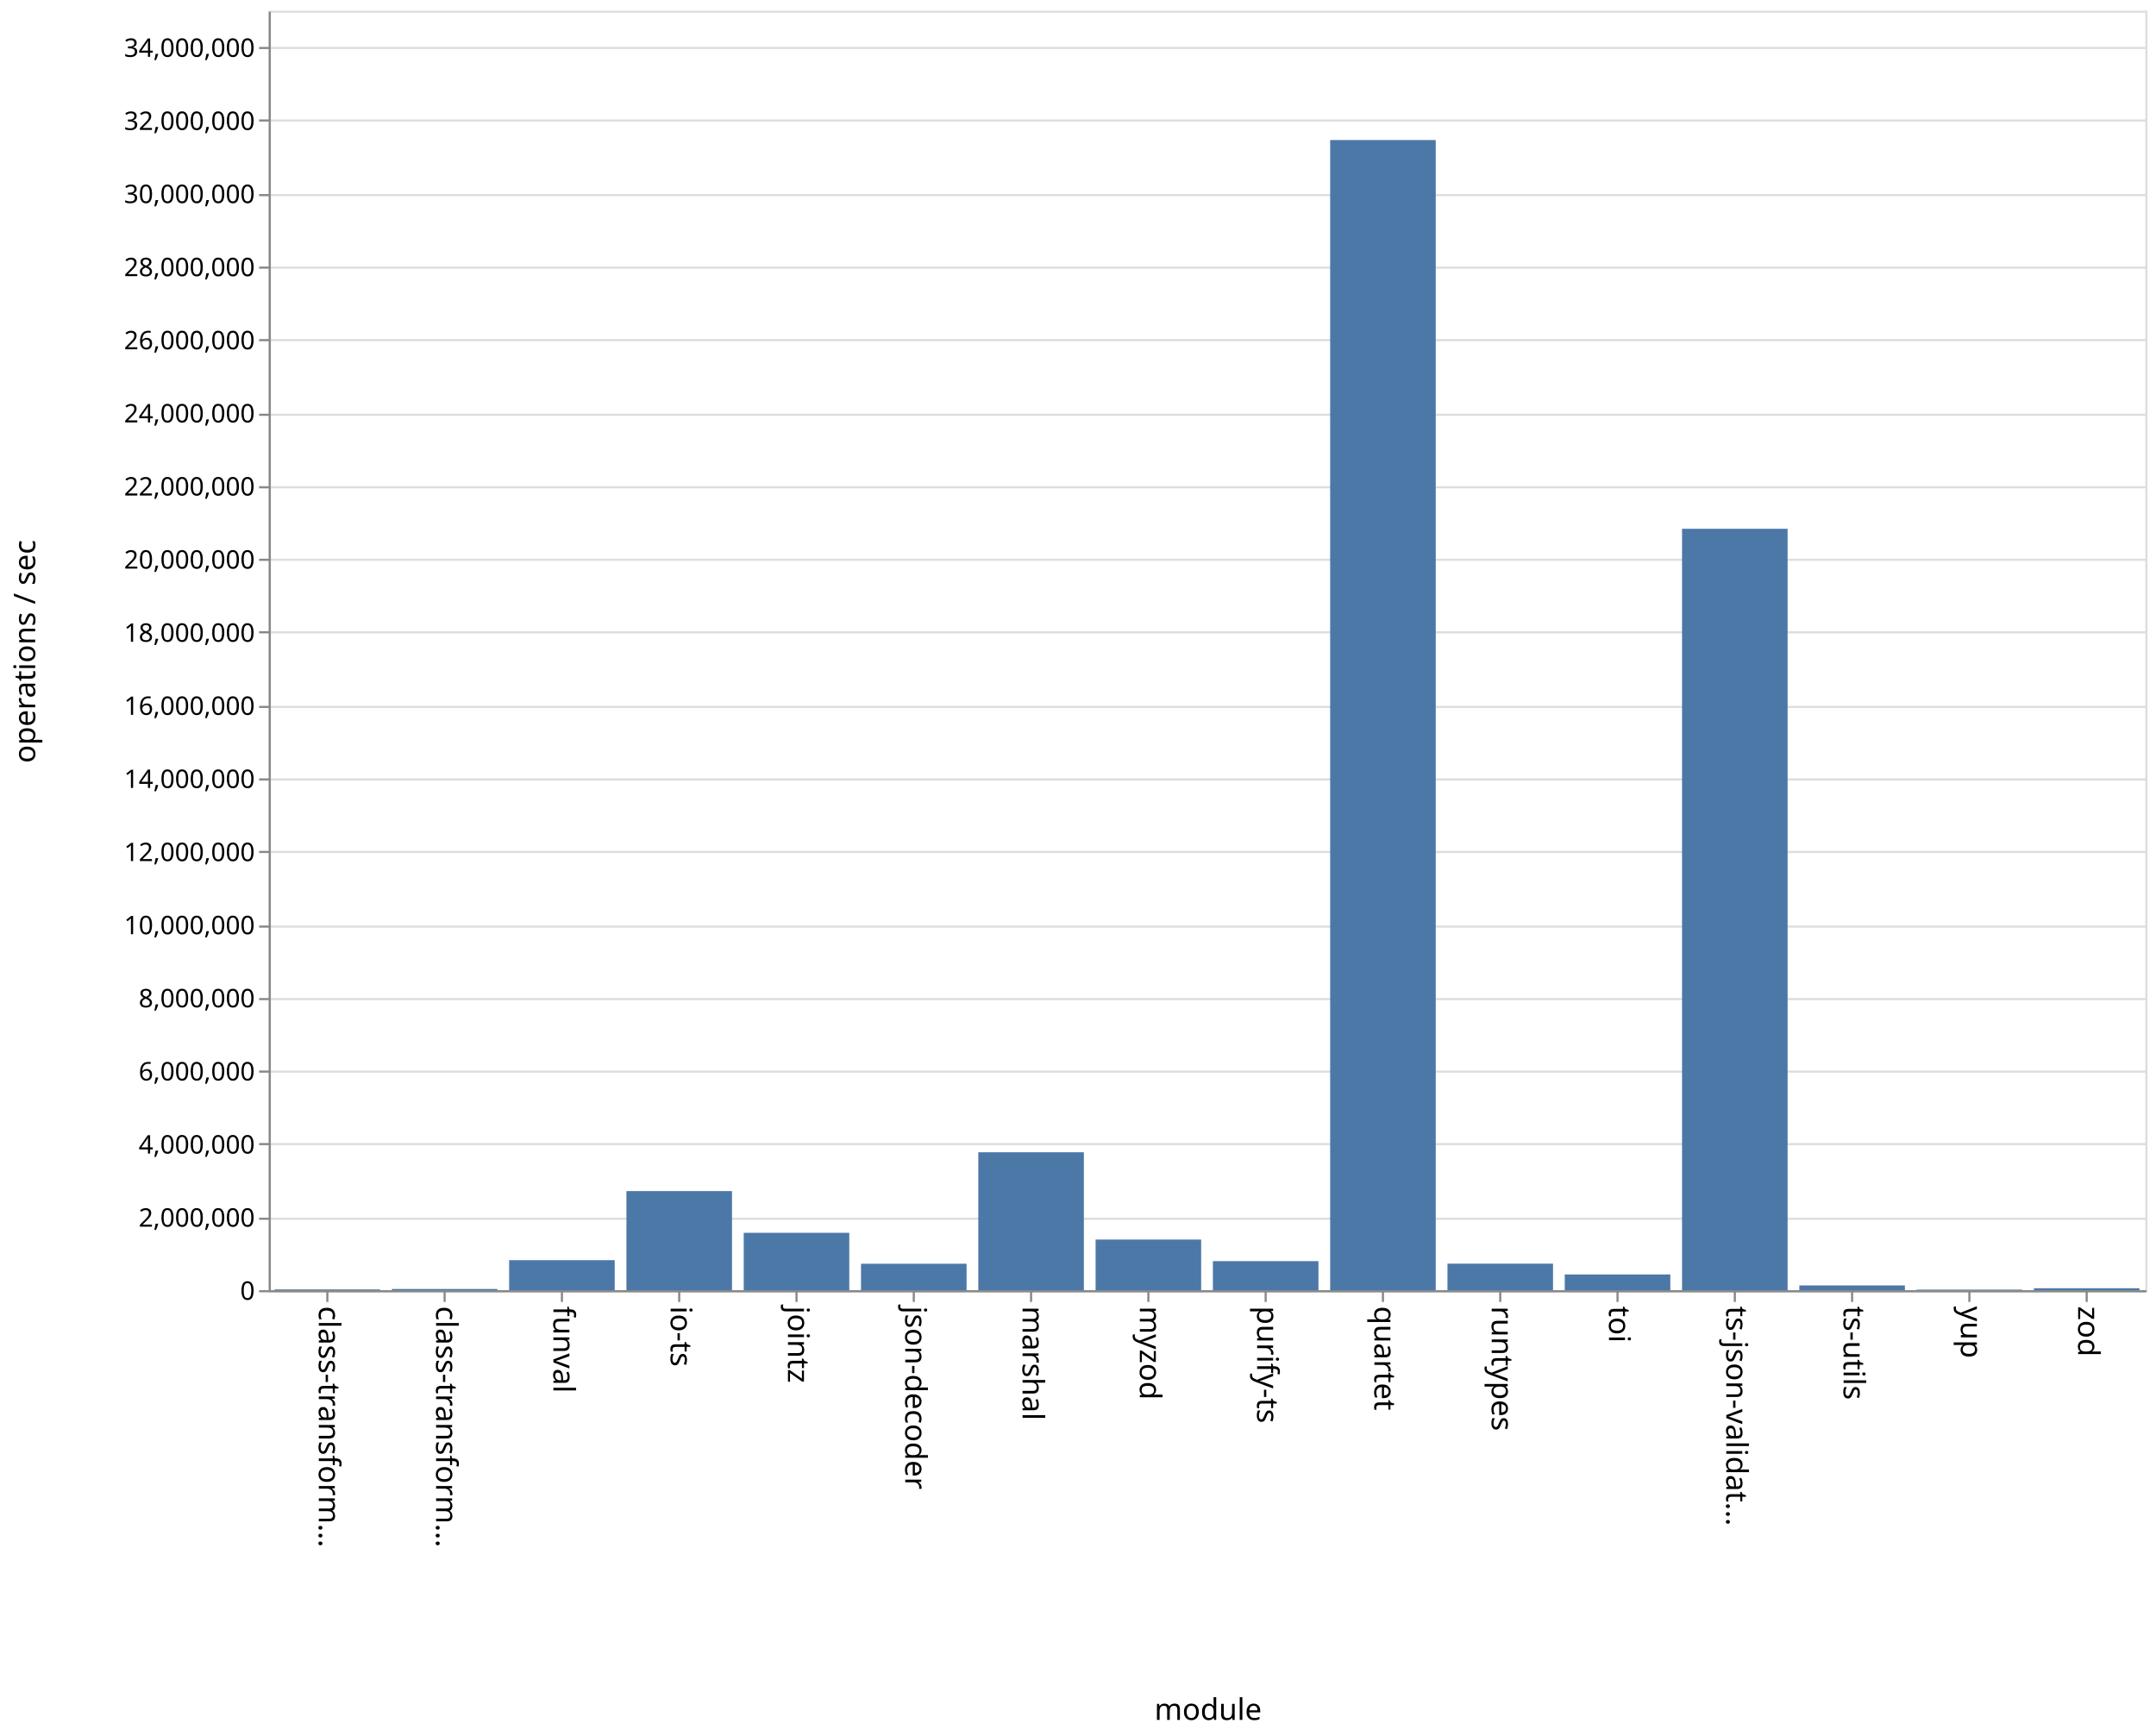
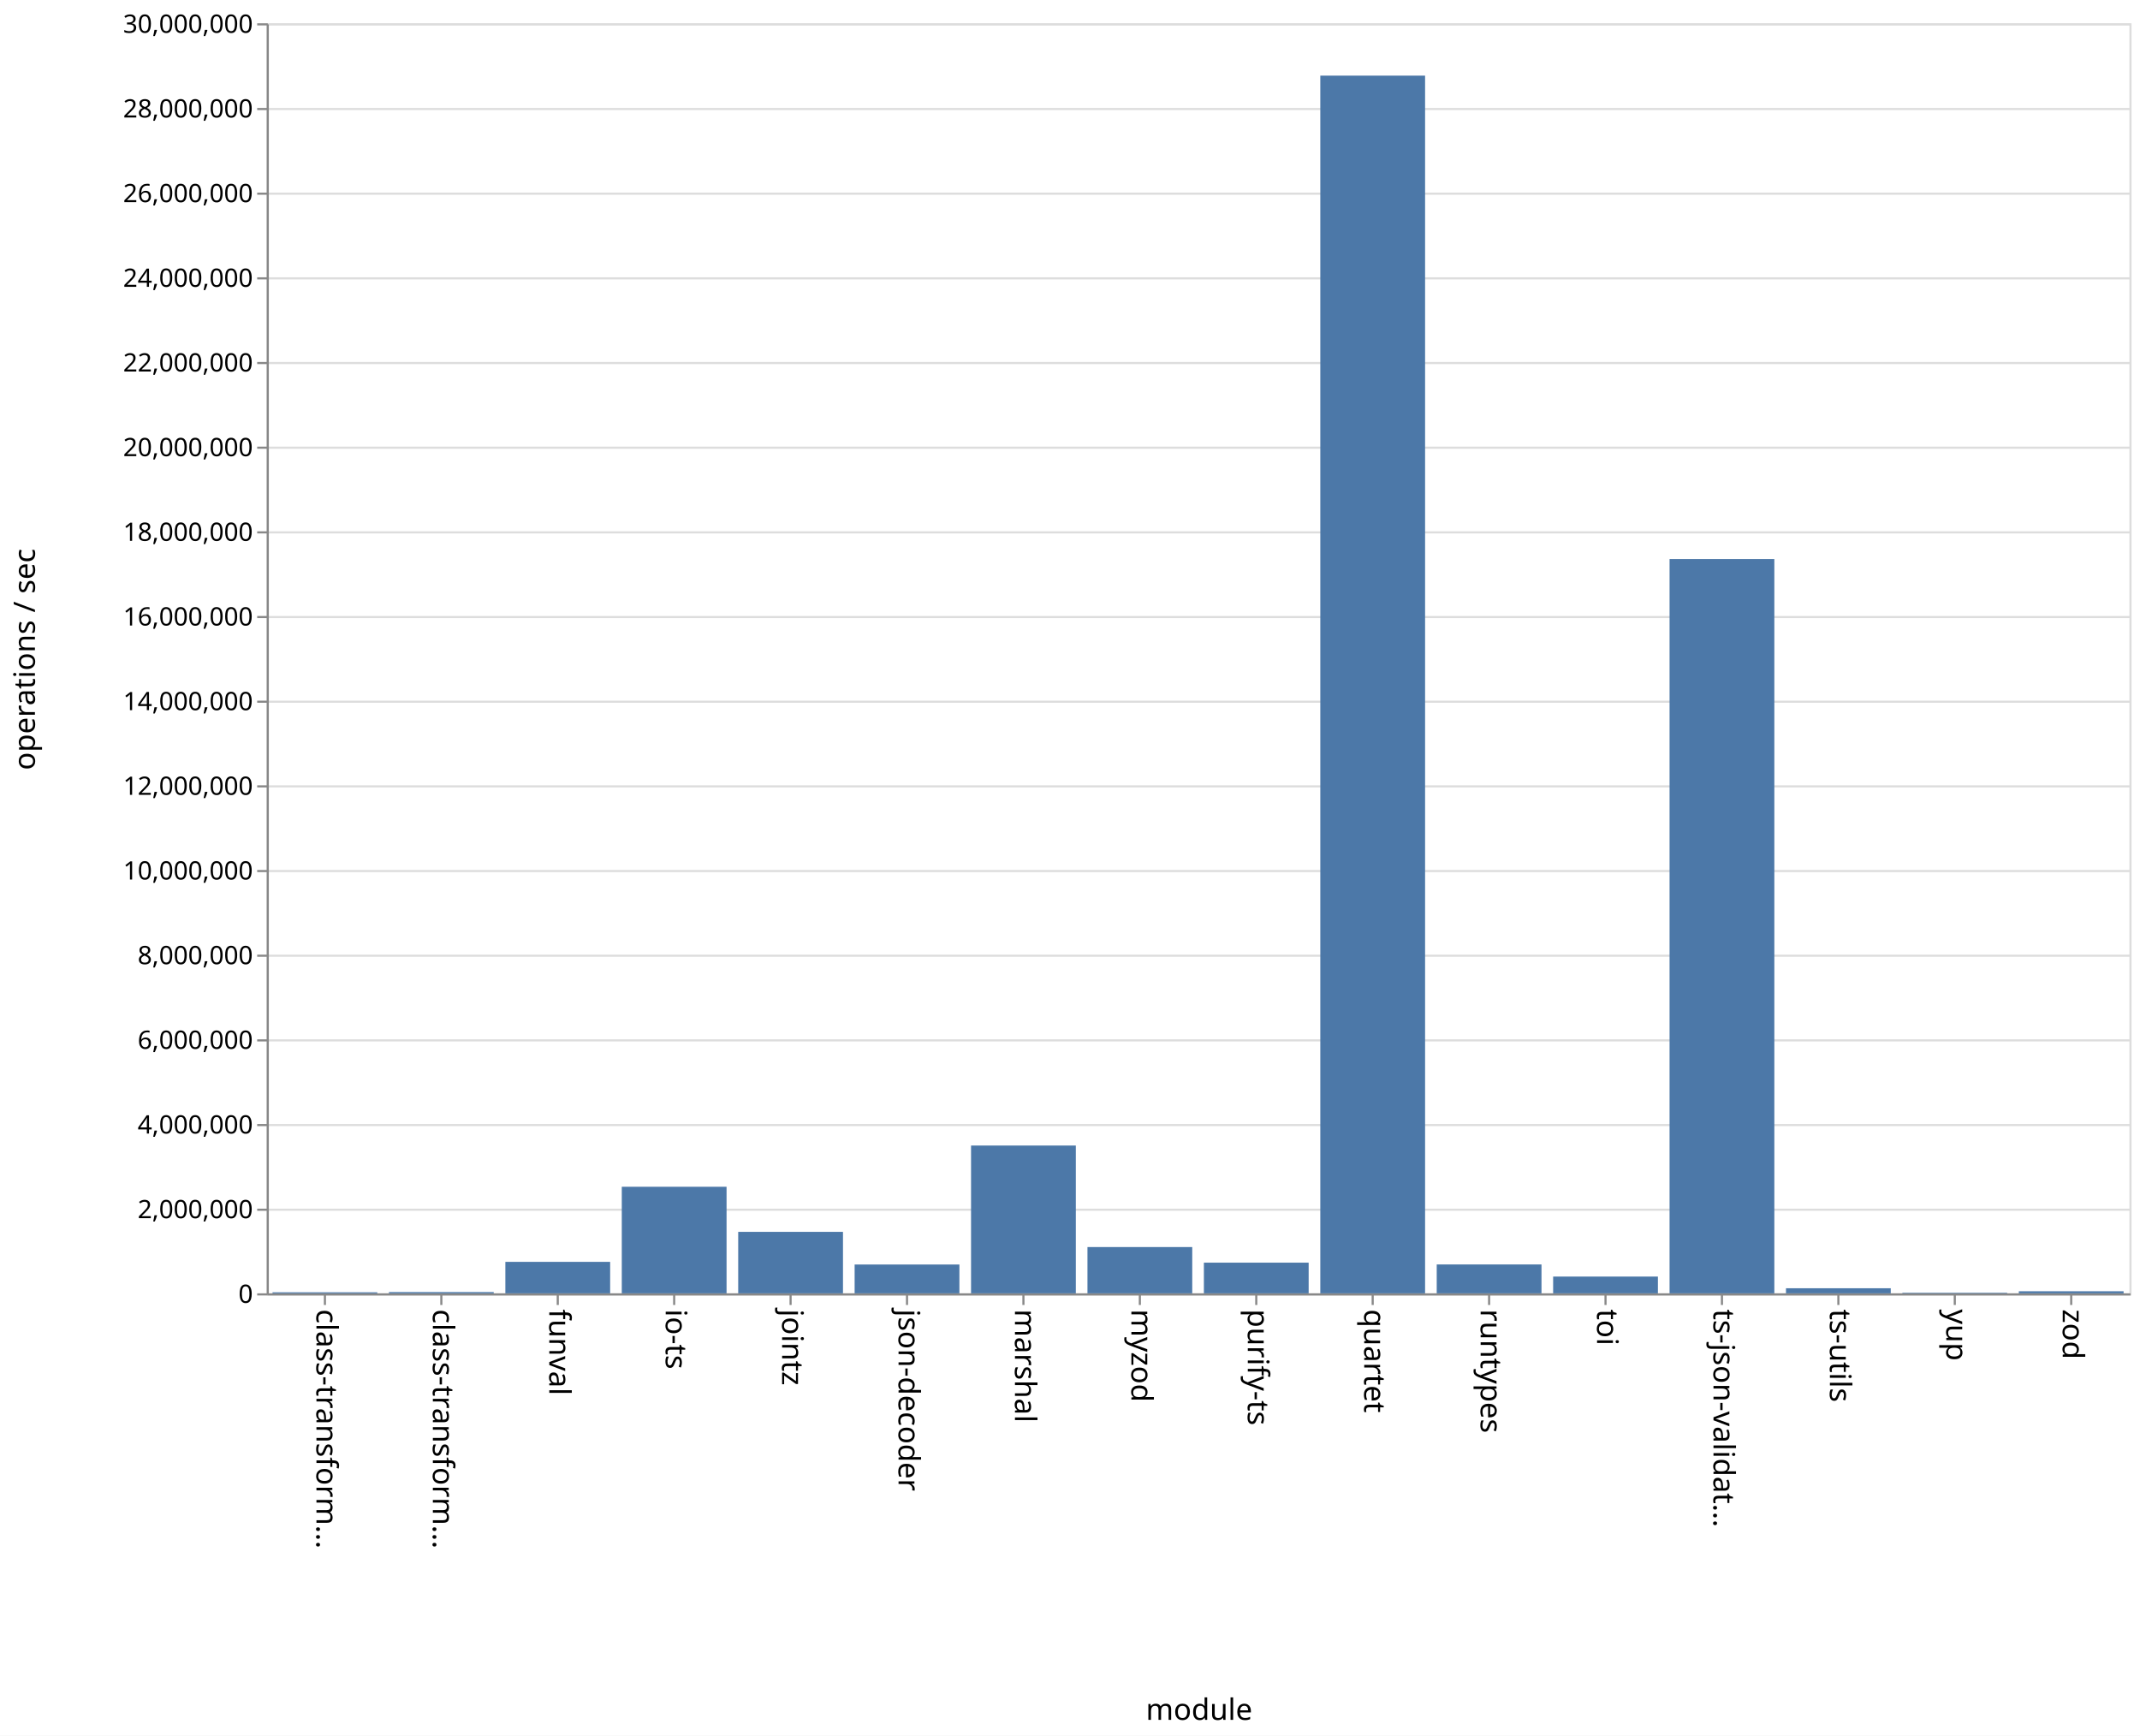
- <svg xmlns="http://www.w3.org/2000/svg" class="marks" width="1011" height="814">
-   <path fill="#fff" d="M0 0h1011v814H0z" />
+ <svg xmlns="http://www.w3.org/2000/svg" class="marks" width="1011" height="820">
+   <path fill="#fff" d="M0 0h1011v820H0z" />
  <g class="mark-group role-frame root" aria-roledescription="group mark container">
-     <path class="background" aria-hidden="true" d="M126.5 5.5h880v600h-880z" fill="none" stroke="#ddd" />
-     <g class="mark-group role-axis" aria-roledescription="axis" aria-label="Y-axis for a linear scale with values from 0 to 35,000,000">
-       <path class="background" aria-hidden="true" d="M126.5 5.5z" pointer-events="none" fill="none" />
+     <path class="background" aria-hidden="true" d="M126.5 11.5h880v600h-880z" fill="none" stroke="#ddd" />
+     <g class="mark-group role-axis" aria-roledescription="axis" aria-label="Y-axis for a linear scale with values from 0 to 30,000,000">
+       <path class="background" aria-hidden="true" d="M126.5 11.5z" pointer-events="none" fill="none" />
      <g class="mark-rule role-axis-grid" pointer-events="none" fill="none" stroke="#ddd">
-         <path d="M126.5 605.5h880M126.5 571.5h880M126.5 536.5h880M126.5 502.5h880M126.5 468.5h880M126.5 434.5h880M126.5 399.5h880M126.5 365.5h880M126.5 331.5h880M126.5 296.5h880M126.5 262.5h880M126.5 228.5h880M126.5 194.5h880M126.5 159.5h880M126.5 125.5h880M126.5 91.5h880M126.5 56.5h880M126.5 22.5h880" />
+         <path d="M126.5 611.5h880M126.5 571.5h880M126.5 531.5h880M126.5 491.5h880M126.5 451.5h880M126.5 411.5h880M126.5 371.5h880M126.5 331.5h880M126.5 291.5h880M126.5 251.5h880M126.5 211.5h880M126.5 171.5h880M126.5 131.5h880M126.5 91.5h880M126.5 51.5h880M126.5 11.5h880" />
      </g>
    </g>
    <g class="mark-group role-axis" aria-roledescription="axis" aria-label="X-axis titled 'module' for a discrete scale with 16 values: class-transformer-validator-async, class-transformer-validator-sync, funval, io-ts, jointz, ending with zod">
-       <path class="background" aria-hidden="true" d="M126.5 605.5z" pointer-events="none" fill="none" />
+       <path class="background" aria-hidden="true" d="M126.5 611.5z" pointer-events="none" fill="none" />
      <g class="mark-rule role-axis-tick" pointer-events="none" fill="none" stroke="#888">
-         <path d="M153.5 605.5v5M208.5 605.5v5M263.5 605.5v5M318.5 605.5v5M373.5 605.5v5M428.5 605.5v5M483.5 605.5v5M538.5 605.5v5M593.5 605.5v5M648.5 605.5v5M703.5 605.5v5M758.5 605.5v5M813.5 605.5v5M868.5 605.5v5M923.5 605.5v5M978.5 605.5v5" />
+         <path d="M153.5 611.5v5M208.5 611.5v5M263.5 611.5v5M318.5 611.5v5M373.5 611.5v5M428.5 611.5v5M483.5 611.5v5M538.5 611.5v5M593.5 611.5v5M648.5 611.5v5M703.5 611.5v5M758.5 611.5v5M813.5 611.5v5M868.5 611.5v5M923.5 611.5v5M978.5 611.5v5" />
      </g>
      <g class="mark-text role-axis-label" pointer-events="none" font-family="sans-serif" font-size="14">
-         <text transform="rotate(90 -231.5 381)">
+         <text transform="rotate(90 -234.5 384)">
                    class-transform…
                </text>
-         <text transform="rotate(90 -204 408.5)">
+         <text transform="rotate(90 -207 411.5)">
                    class-transform…
                </text>
-         <text transform="rotate(90 -176.5 436)">
+         <text transform="rotate(90 -179.5 439)">
                    funval
                </text>
-         <text transform="rotate(90 -149 463.5)">
+         <text transform="rotate(90 -152 466.5)">
                    io-ts
                </text>
-         <text transform="rotate(90 -121.5 491)">
+         <text transform="rotate(90 -124.5 494)">
                    jointz
                </text>
-         <text transform="rotate(90 -94 518.5)">
+         <text transform="rotate(90 -97 521.5)">
                    json-decoder
                </text>
-         <text transform="rotate(90 -66.5 546)">
+         <text transform="rotate(90 -69.5 549)">
                    marshal
                </text>
-         <text transform="rotate(90 -39 573.5)">
+         <text transform="rotate(90 -42 576.5)">
                    myzod
                </text>
-         <text transform="rotate(90 -11.5 601)">
+         <text transform="rotate(90 -14.5 604)">
                    purify-ts
                </text>
-         <text transform="rotate(90 16 628.5)">
+         <text transform="rotate(90 13 631.5)">
                    quartet
                </text>
-         <text transform="rotate(90 43.5 656)">
+         <text transform="rotate(90 40.5 659)">
                    runtypes
                </text>
-         <text transform="rotate(90 71 683.5)">
+         <text transform="rotate(90 68 686.5)">
                    toi
                </text>
-         <text transform="rotate(90 98.5 711)">
+         <text transform="rotate(90 95.5 714)">
                    ts-json-validat…
                </text>
-         <text transform="rotate(90 126 738.5)">
+         <text transform="rotate(90 123 741.5)">
                    ts-utils
                </text>
-         <text transform="rotate(90 153.5 766)">
+         <text transform="rotate(90 150.5 769)">
                    yup
                </text>
-         <text transform="rotate(90 181 793.5)">
+         <text transform="rotate(90 178 796.5)">
                    zod
                </text>
      </g>
-       <path fill="none" stroke="#888" d="M126.5 605.5h880" pointer-events="none" />
-       <text text-anchor="middle" transform="translate(566.5 806.5)" font-family="sans-serif" font-size="14" font-weight="400" pointer-events="none">
+       <path fill="none" stroke="#888" d="M126.5 611.5h880" pointer-events="none" />
+       <text text-anchor="middle" transform="translate(566.5 812.5)" font-family="sans-serif" font-size="14" font-weight="400" pointer-events="none">
                module
            </text>
    </g>
-     <g class="mark-group role-axis" aria-roledescription="axis" aria-label="Y-axis titled 'operations / sec' for a linear scale with values from 0 to 35,000,000">
-       <path class="background" aria-hidden="true" d="M126.5 5.5z" pointer-events="none" fill="none" />
+     <g class="mark-group role-axis" aria-roledescription="axis" aria-label="Y-axis titled 'operations / sec' for a linear scale with values from 0 to 30,000,000">
+       <path class="background" aria-hidden="true" d="M126.5 11.5z" pointer-events="none" fill="none" />
      <g class="mark-rule role-axis-tick" pointer-events="none" fill="none" stroke="#888">
-         <path d="M126.5 605.5h-5M126.5 571.5h-5M126.5 536.5h-5M126.5 502.5h-5M126.5 468.5h-5M126.5 434.5h-5M126.5 399.5h-5M126.5 365.5h-5M126.5 331.5h-5M126.5 296.5h-5M126.5 262.5h-5M126.5 228.5h-5M126.5 194.5h-5M126.5 159.5h-5M126.5 125.5h-5M126.5 91.5h-5M126.5 56.5h-5M126.5 22.5h-5" />
+         <path d="M126.5 611.5h-5M126.5 571.5h-5M126.5 531.5h-5M126.5 491.5h-5M126.5 451.5h-5M126.5 411.5h-5M126.5 371.5h-5M126.5 331.5h-5M126.5 291.5h-5M126.5 251.5h-5M126.5 211.5h-5M126.5 171.5h-5M126.5 131.5h-5M126.5 91.5h-5M126.5 51.5h-5M126.5 11.5h-5" />
      </g>
      <g class="mark-text role-axis-label" pointer-events="none" text-anchor="end" font-family="sans-serif" font-size="12">
-         <text transform="translate(119.5 609.5)">
+         <text transform="translate(119.5 615.5)">
                    0
                </text>
-         <text transform="translate(119.5 575.214)">
+         <text transform="translate(119.5 575.5)">
                    2,000,000
                </text>
-         <text transform="translate(119.5 540.929)">
+         <text transform="translate(119.5 535.5)">
                    4,000,000
                </text>
-         <text transform="translate(119.5 506.643)">
+         <text transform="translate(119.5 495.5)">
                    6,000,000
                </text>
-         <text transform="translate(119.5 472.357)">
+         <text transform="translate(119.5 455.5)">
                    8,000,000
                </text>
-         <text transform="translate(119.5 438.071)">
+         <text transform="translate(119.5 415.5)">
                    10,000,000
                </text>
-         <text transform="translate(119.5 403.786)">
+         <text transform="translate(119.5 375.5)">
                    12,000,000
                </text>
-         <text transform="translate(119.5 369.5)">
+         <text transform="translate(119.5 335.5)">
                    14,000,000
                </text>
-         <text transform="translate(119.5 335.214)">
+         <text transform="translate(119.5 295.5)">
                    16,000,000
                </text>
-         <text transform="translate(119.5 300.929)">
+         <text transform="translate(119.5 255.5)">
                    18,000,000
                </text>
-         <text transform="translate(119.5 266.643)">
+         <text transform="translate(119.5 215.5)">
                    20,000,000
                </text>
-         <text transform="translate(119.5 232.357)">
+         <text transform="translate(119.5 175.5)">
                    22,000,000
                </text>
-         <text transform="translate(119.5 198.071)">
+         <text transform="translate(119.5 135.5)">
                    24,000,000
                </text>
-         <text transform="translate(119.5 163.786)">
+         <text transform="translate(119.5 95.5)">
                    26,000,000
                </text>
-         <text transform="translate(119.5 129.5)">
+         <text transform="translate(119.5 55.5)">
                    28,000,000
                </text>
-         <text transform="translate(119.5 95.214)">
+         <text transform="translate(119.5 15.5)">
                    30,000,000
                </text>
-         <text transform="translate(119.5 60.929)">
-                     32,000,000
-                 </text>
-         <text transform="translate(119.5 26.643)">
-                     34,000,000
-                 </text>
      </g>
-       <path fill="none" stroke="#888" d="M126.5 605.5V5.5" pointer-events="none" />
-       <text text-anchor="middle" transform="rotate(-90 161 144.5)" font-family="sans-serif" font-size="14" font-weight="400" pointer-events="none">
+       <path fill="none" stroke="#888" d="M126.5 611.5v-600" pointer-events="none" />
+       <text text-anchor="middle" transform="rotate(-90 164 147.5)" font-family="sans-serif" font-size="14" font-weight="400" pointer-events="none">
                operations / sec
            </text>
    </g>
    <g class="mark-rect role-mark marks" aria-roledescription="rect mark container" fill="#4c78a8">
-       <path d="M128.75 604.646h49.5V605h-49.5zM183.75 604.448h49.5V605h-49.5zM238.75 590.922h49.5V605h-49.5zM293.75 558.535h49.5V605h-49.5zM348.75 578.098h49.5V605h-49.5zM403.75 592.604h49.5V605h-49.5zM458.75 540.332h49.5V605h-49.5zM513.75 581.268h49.5V605h-49.5zM568.75 591.384h49.5V605h-49.5zM623.75 65.67h49.5V605h-49.5zM678.75 592.563h49.5V605h-49.5zM733.75 597.623h49.5V605h-49.5zM788.75 247.959h49.5V605h-49.5zM843.75 602.771h49.5V605h-49.5zM898.75 604.744h49.5V605h-49.5zM953.75 604.093h49.5V605h-49.5z" />
+       <path d="M128.75 610.505h49.5V611h-49.5zM183.75 610.398h49.5V611h-49.5zM238.75 596.129h49.5V611h-49.5zM293.75 560.654h49.5V611h-49.5zM348.75 581.955h49.5V611h-49.5zM403.75 597.384h49.5V611h-49.5zM458.75 541.178h49.5V611h-49.5zM513.75 589.135h49.5V611h-49.5zM568.75 596.506h49.5V611h-49.5zM623.75 35.733h49.5V611h-49.5zM678.75 597.357h49.5V611h-49.5zM733.75 603.082h49.5V611h-49.5zM788.75 264.1h49.5V611h-49.5zM843.75 608.597h49.5V611h-49.5zM898.75 610.728h49.5V611h-49.5zM953.75 610.02h49.5v.98h-49.5z" />
    </g>
  </g>
</svg>
